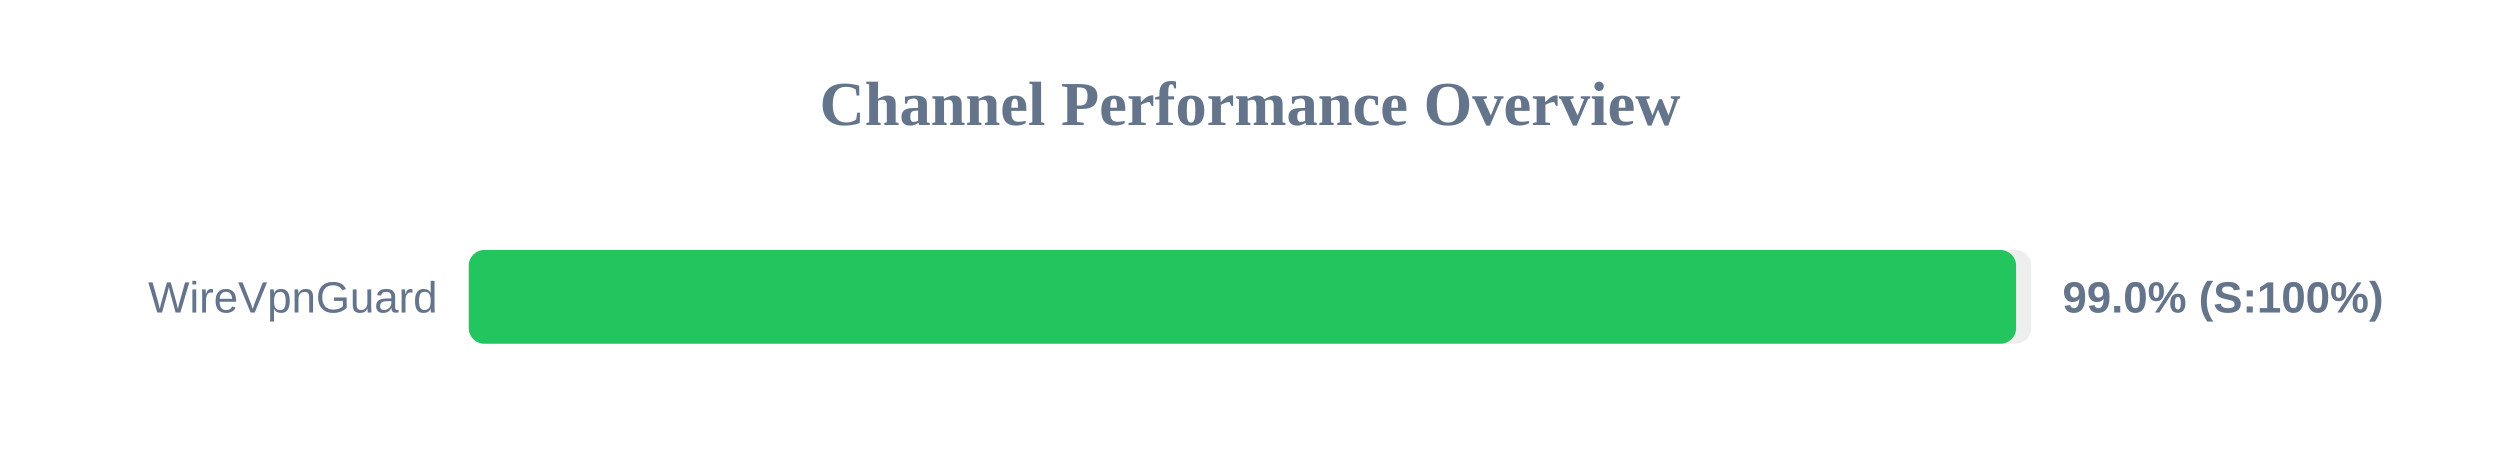
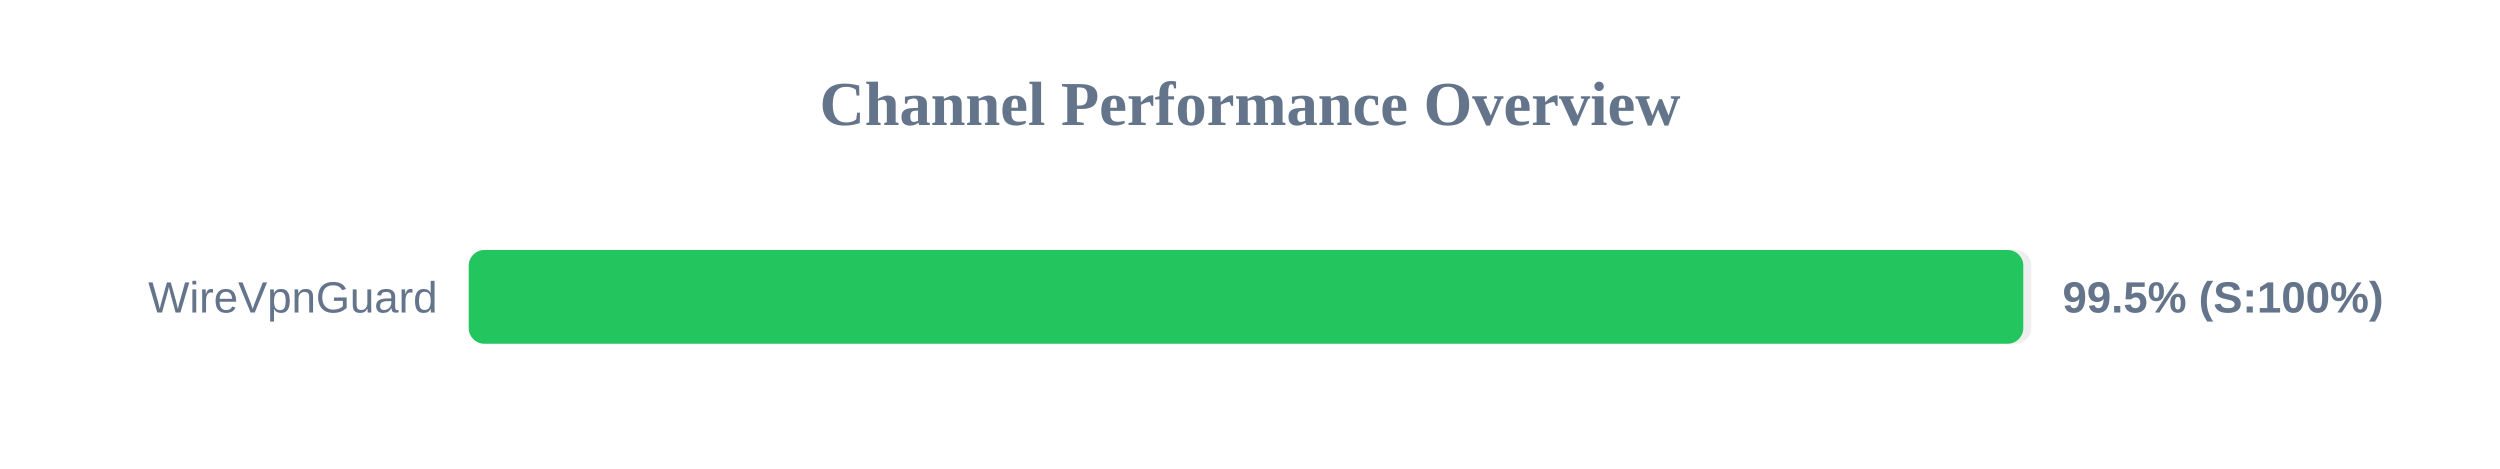
<svg xmlns="http://www.w3.org/2000/svg" width="800" height="150" version="1.1">
  <style>
        .row { font: 14px Arial; fill: #64748b; }
        .score { font: bold 14px Arial; fill: #64748b; }
    </style>
  <text x="400" y="40" text-anchor="middle" font-size="20px" font-weight="bold" fill="#64748b">Channel Performance Overview</text>
  <rect x="150" y="80" width="500" height="30" fill="#eee" rx="5" />
-   <rect x="150" y="80" width="495.15" height="30" fill="#22c55e" rx="5" />
+   <rect x="150" y="80" width="497.45" height="30" fill="#22c55e" rx="5" />
  <text x="140" y="100" text-anchor="end" class="row">WireVpnGuard</text>
-   <text x="660" y="100" text-anchor="start" class="score">99.0% (S:100%)</text>
+   <text x="660" y="100" text-anchor="start" class="score">99.5% (S:100%)</text>
</svg>
